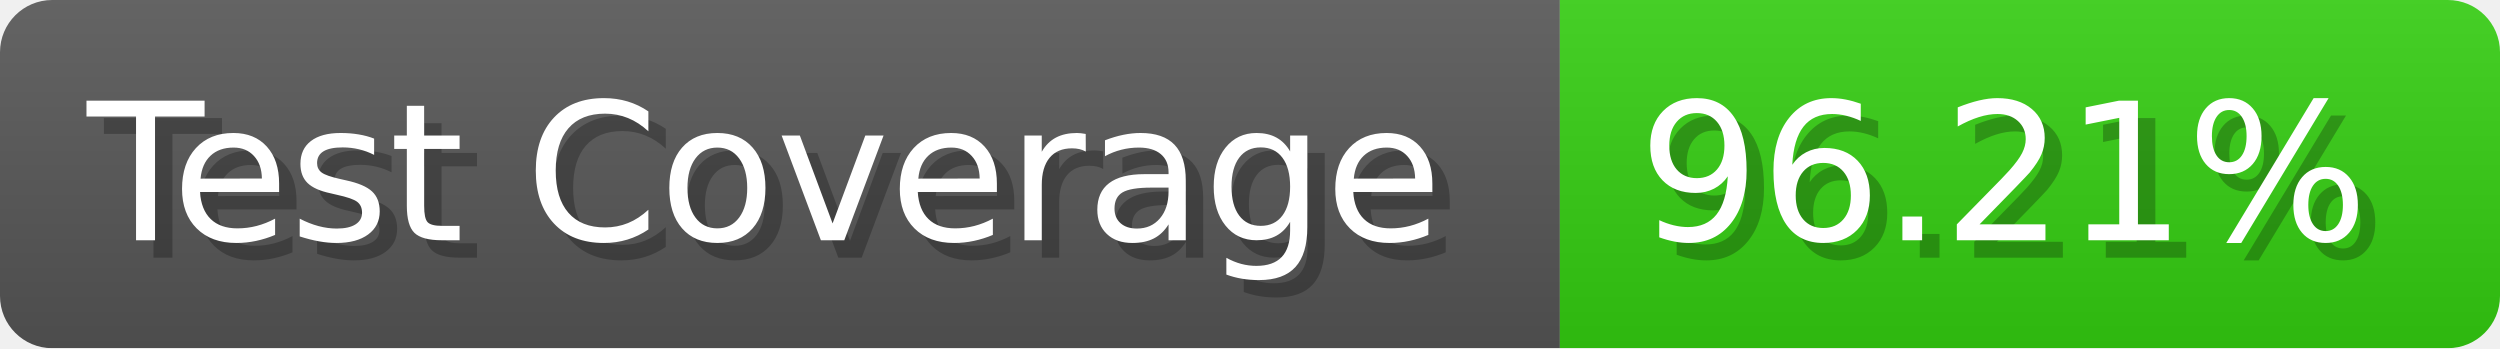
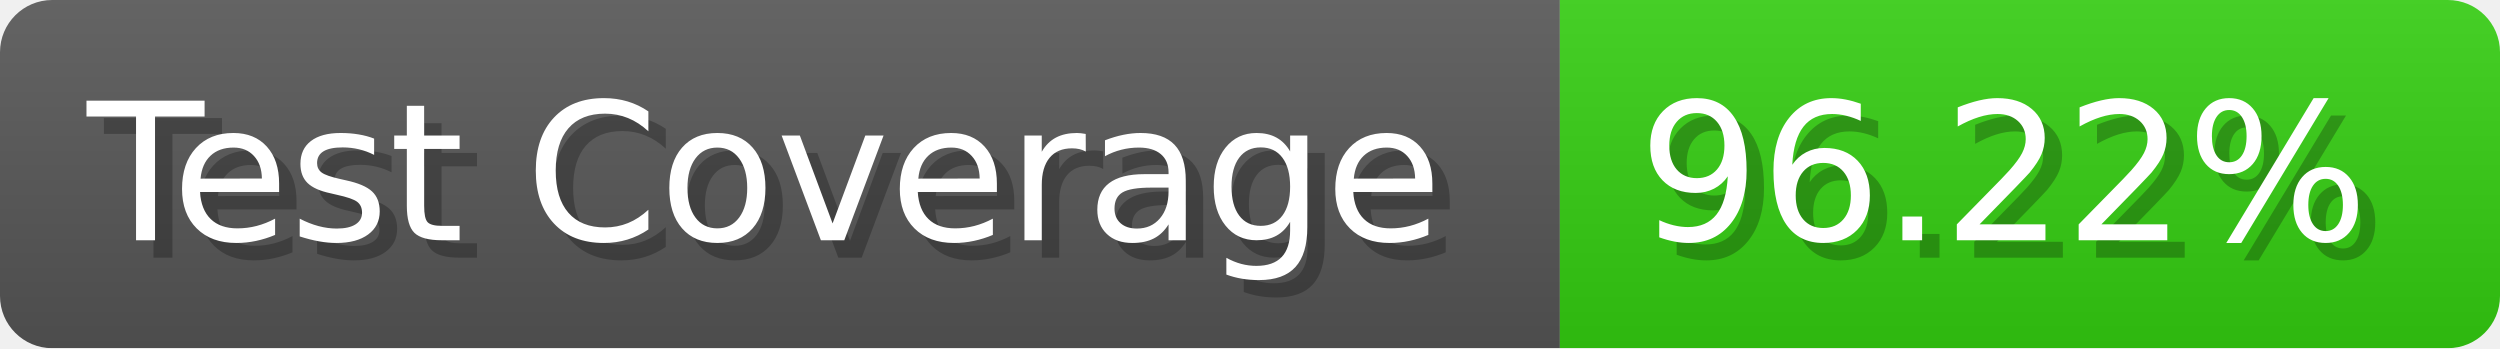
- <svg xmlns="http://www.w3.org/2000/svg" width="143.6" height="20" viewBox="0 0 1436 200" role="img" aria-label="Test Coverage: 96.21%">
+ <svg xmlns="http://www.w3.org/2000/svg" width="143.6" height="20" viewBox="0 0 1436 200" role="img" aria-label="Test Coverage: 96.22%">
  <linearGradient id="a" x2="0" y2="100%">
    <stop offset="0" stop-opacity=".1" stop-color="#EEE" />
    <stop offset="1" stop-opacity=".1" />
  </linearGradient>
  <mask id="m">
    <rect width="1436" height="200" rx="30" fill="#FFF" />
  </mask>
  <g mask="url(#m)">
    <rect width="896" height="200" fill="#555" />
    <rect width="540" height="200" fill="#3C1" x="896" />
    <rect width="1436" height="200" fill="url(#a)" />
  </g>
  <g aria-hidden="true" fill="#fff" text-anchor="start" font-family="Verdana,DejaVu Sans,sans-serif" font-size="110">
    <text x="60" y="148" textLength="796" fill="#000" opacity="0.25">Test Coverage</text>
    <text x="50" y="138" textLength="796">Test Coverage</text>
-     <text x="951" y="148" textLength="440" fill="#000" opacity="0.25">96.21%</text>
-     <text x="941" y="138" textLength="440">96.21%</text>
+     <text x="951" y="148" textLength="440" fill="#000" opacity="0.25">96.22%</text>
+     <text x="941" y="138" textLength="440">96.22%</text>
  </g>
</svg>
